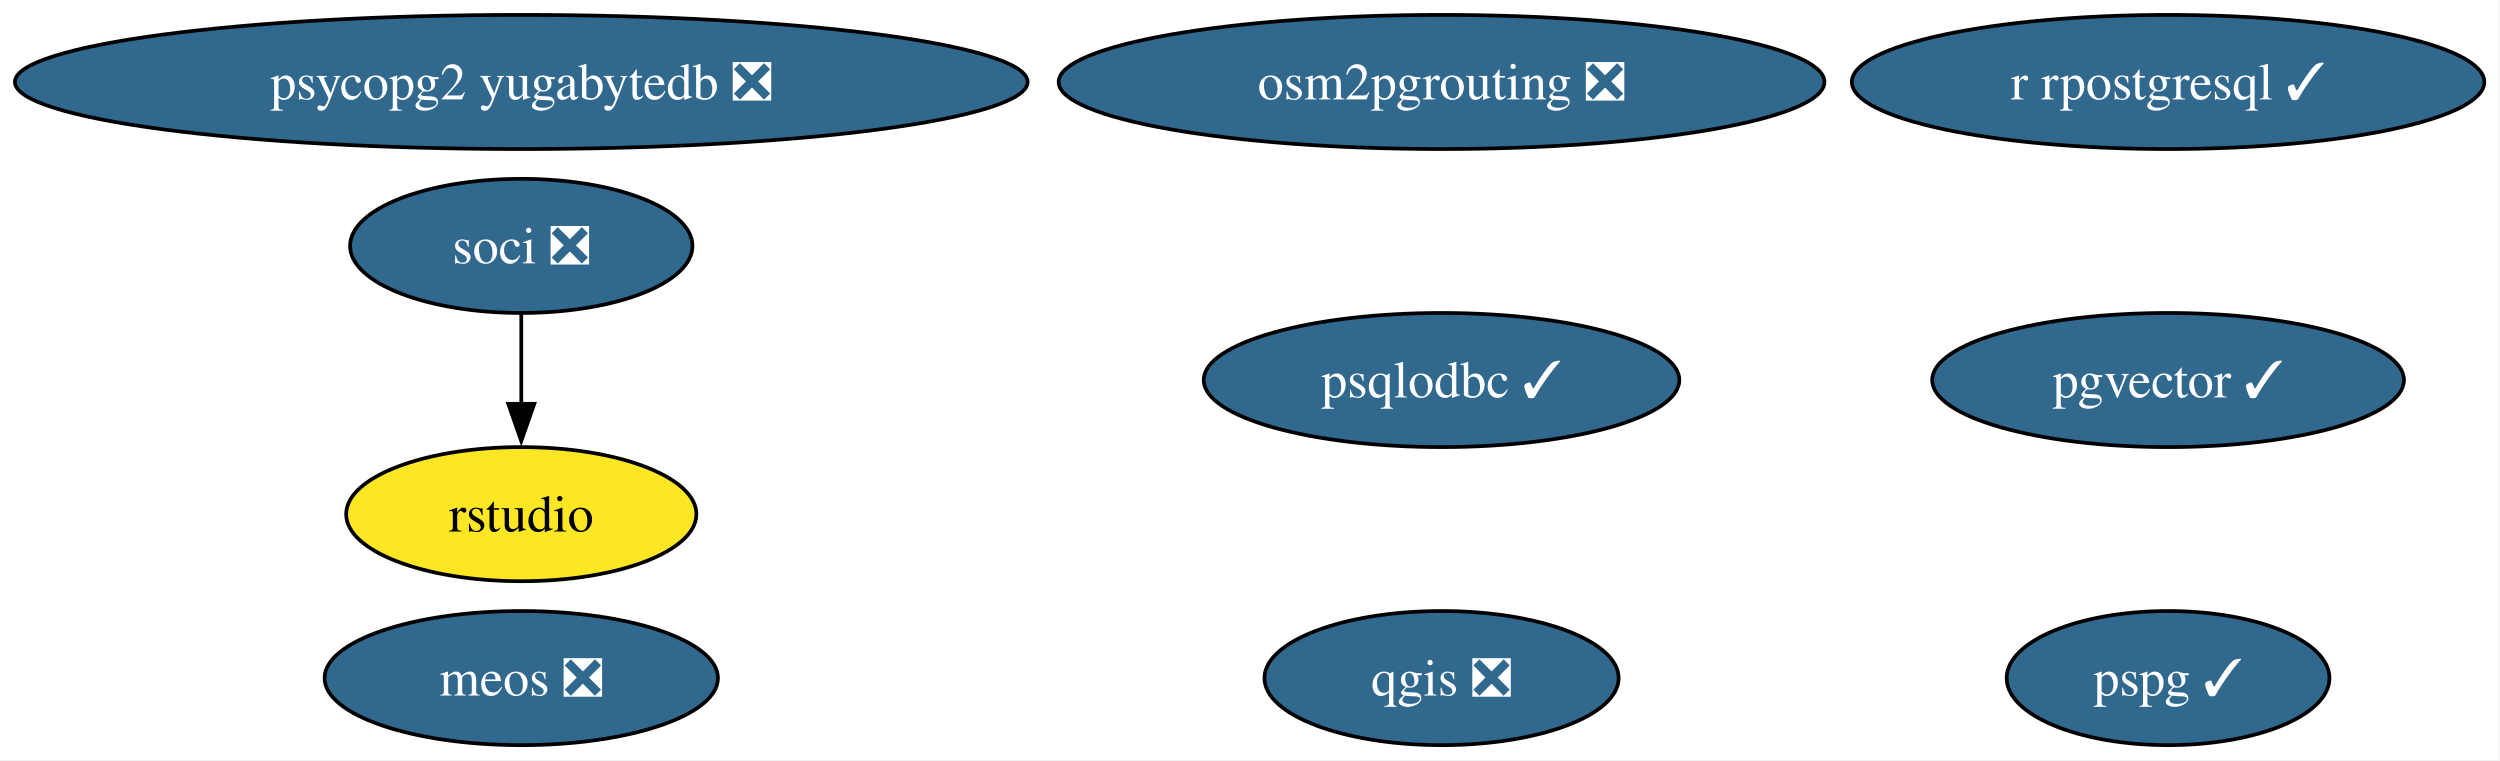
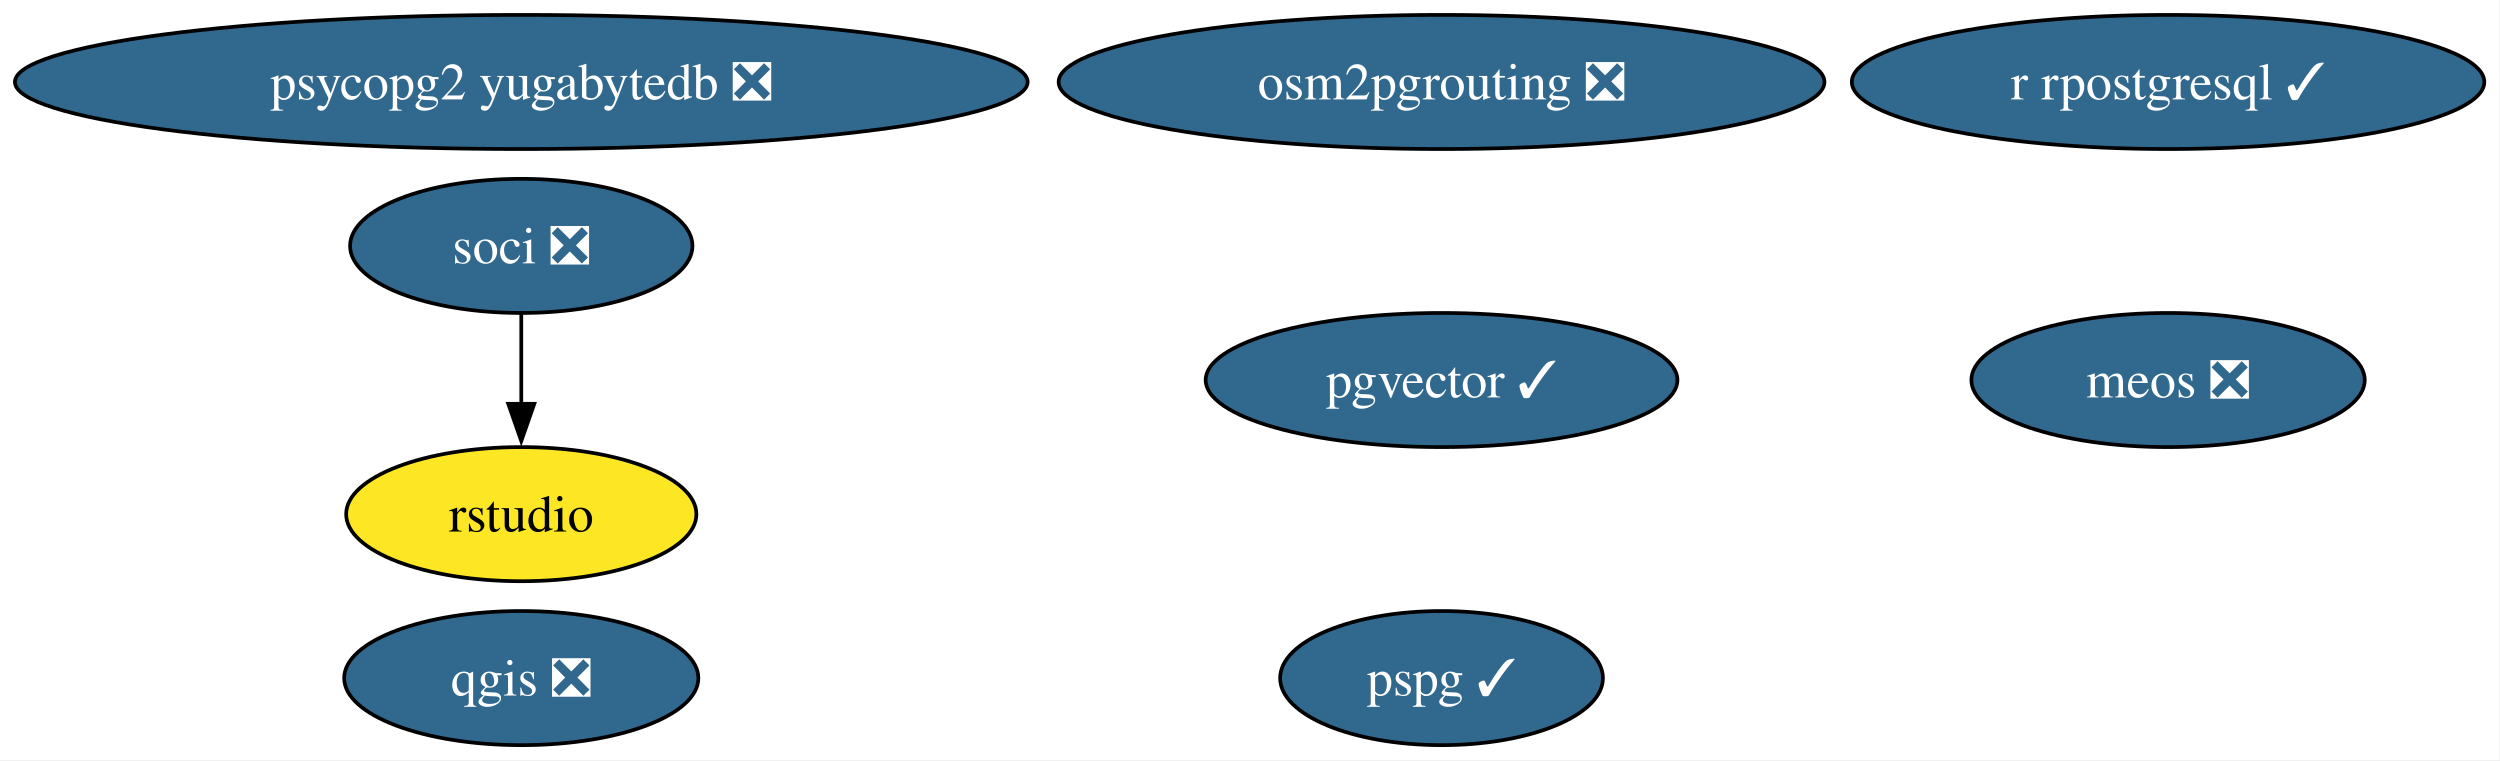
<svg xmlns="http://www.w3.org/2000/svg" xmlns:xlink="http://www.w3.org/1999/xlink" width="671pt" height="204pt" viewBox="0.00 0.00 671.00 204.00">
  <g id="graph0" class="graph" transform="scale(1 1) rotate(0) translate(4 200)">
    <polygon fill="white" stroke="none" points="-4,4 -4,-200 666.79,-200 666.79,4 -4,4" />
    <g id="node1" class="node">
      <g id="a_node1">
        <a xlink:href="https://github.com/conda-forge/qgis-feedstock/pull/558" xlink:title="qgis ❎">
-           <ellipse fill="#31688e" stroke="black" cx="382.91" cy="-18" rx="47.53" ry="18" />
-           <text xml:space="preserve" text-anchor="middle" x="382.91" y="-13.32" font-family="Times,serif" font-size="14.00" fill="white">qgis ❎</text>
+           <ellipse fill="#31688e" stroke="black" cx="135.91" cy="-18" rx="47.53" ry="18" />
+           <text xml:space="preserve" text-anchor="middle" x="135.91" y="-13.32" font-family="Times,serif" font-size="14.00" fill="white">qgis ❎</text>
        </a>
      </g>
    </g>
    <g id="node2" class="node">
      <g id="a_node2">
        <a xlink:href="https://github.com/conda-forge/r-rpostgresql-feedstock/pull/27" xlink:title="r rpostgresql ✓">
          <ellipse fill="#31688e" stroke="black" cx="577.91" cy="-178" rx="84.88" ry="18" />
          <text xml:space="preserve" text-anchor="middle" x="577.91" y="-173.32" font-family="Times,serif" font-size="14.00" fill="white">r rpostgresql ✓</text>
        </a>
      </g>
    </g>
    <g id="node3" class="node">
      <g id="a_node3">
-         <a xlink:href="https://github.com/conda-forge/psqlodbc-feedstock/pull/15" xlink:title="psqlodbc ✓">
-           <ellipse fill="#31688e" stroke="black" cx="382.91" cy="-98" rx="63.83" ry="18" />
-           <text xml:space="preserve" text-anchor="middle" x="382.91" y="-93.33" font-family="Times,serif" font-size="14.00" fill="white">psqlodbc ✓</text>
-         </a>
-       </g>
-     </g>
-     <g id="node4" class="node">
-       <g id="a_node4">
        <a xlink:href="https://github.com/conda-forge/soci-feedstock/pull/21" xlink:title="soci ❎">
          <ellipse fill="#31688e" stroke="black" cx="135.91" cy="-134" rx="45.95" ry="18" />
          <text xml:space="preserve" text-anchor="middle" x="135.91" y="-129.32" font-family="Times,serif" font-size="14.00" fill="white">soci ❎</text>
        </a>
      </g>
    </g>
-     <g id="node5" class="node">
-       <g id="a_node5">
+     <g id="node4" class="node">
+       <g id="a_node4">
        <a xlink:href="https://github.com/conda-forge/rstudio-feedstock" xlink:title="rstudio">
          <ellipse fill="#fde725" stroke="black" cx="135.91" cy="-62" rx="47" ry="18" />
          <text xml:space="preserve" text-anchor="middle" x="135.91" y="-57.33" font-family="Times,serif" font-size="14.00">rstudio</text>
        </a>
      </g>
    </g>
    <g id="edge1" class="edge">
      <path fill="none" stroke="black" d="M135.91,-115.7C135.91,-108.41 135.91,-99.73 135.91,-91.54" />
      <polygon fill="black" stroke="black" points="139.41,-91.62 135.91,-81.62 132.41,-91.62 139.41,-91.62" />
    </g>
-     <g id="node6" class="node">
-       <g id="a_node6">
+     <g id="node5" class="node">
+       <g id="a_node5">
        <a xlink:href="https://github.com/conda-forge/pgvector-feedstock/pull/36" xlink:title="pgvector ✓">
-           <ellipse fill="#31688e" stroke="black" cx="577.91" cy="-98" rx="63.31" ry="18" />
-           <text xml:space="preserve" text-anchor="middle" x="577.91" y="-93.33" font-family="Times,serif" font-size="14.00" fill="white">pgvector ✓</text>
+           <ellipse fill="#31688e" stroke="black" cx="382.91" cy="-98" rx="63.31" ry="18" />
+           <text xml:space="preserve" text-anchor="middle" x="382.91" y="-93.33" font-family="Times,serif" font-size="14.00" fill="white">pgvector ✓</text>
        </a>
      </g>
    </g>
-     <g id="node7" class="node">
-       <g id="a_node7">
+     <g id="node6" class="node">
+       <g id="a_node6">
        <a xlink:href="https://github.com/conda-forge/osm2pgrouting-feedstock/pull/7" xlink:title="osm2pgrouting ❎">
          <ellipse fill="#31688e" stroke="black" cx="382.91" cy="-178" rx="102.77" ry="18" />
          <text xml:space="preserve" text-anchor="middle" x="382.91" y="-173.32" font-family="Times,serif" font-size="14.00" fill="white">osm2pgrouting ❎</text>
        </a>
      </g>
    </g>
-     <g id="node8" class="node">
-       <g id="a_node8">
+     <g id="node7" class="node">
+       <g id="a_node7">
        <a xlink:href="https://github.com/conda-forge/psycopg2-yugabytedb-feedstock/pull/11" xlink:title="psycopg2 yugabytedb ❎">
          <ellipse fill="#31688e" stroke="black" cx="135.91" cy="-178" rx="135.91" ry="18" />
          <text xml:space="preserve" text-anchor="middle" x="135.91" y="-173.32" font-family="Times,serif" font-size="14.00" fill="white">psycopg2 yugabytedb ❎</text>
        </a>
      </g>
    </g>
-     <g id="node9" class="node">
-       <g id="a_node9">
+     <g id="node8" class="node">
+       <g id="a_node8">
        <a xlink:href="https://github.com/conda-forge/meos-feedstock/pull/16" xlink:title="meos ❎">
-           <ellipse fill="#31688e" stroke="black" cx="135.91" cy="-18" rx="52.79" ry="18" />
-           <text xml:space="preserve" text-anchor="middle" x="135.91" y="-13.32" font-family="Times,serif" font-size="14.00" fill="white">meos ❎</text>
+           <ellipse fill="#31688e" stroke="black" cx="577.91" cy="-98" rx="52.79" ry="18" />
+           <text xml:space="preserve" text-anchor="middle" x="577.91" y="-93.33" font-family="Times,serif" font-size="14.00" fill="white">meos ❎</text>
        </a>
      </g>
    </g>
-     <g id="node10" class="node">
-       <g id="a_node10">
+     <g id="node9" class="node">
+       <g id="a_node9">
        <a xlink:href="https://github.com/conda-forge/pspg-feedstock/pull/4" xlink:title="pspg ✓">
-           <ellipse fill="#31688e" stroke="black" cx="577.91" cy="-18" rx="43.32" ry="18" />
-           <text xml:space="preserve" text-anchor="middle" x="577.91" y="-13.32" font-family="Times,serif" font-size="14.00" fill="white">pspg ✓</text>
+           <ellipse fill="#31688e" stroke="black" cx="382.91" cy="-18" rx="43.32" ry="18" />
+           <text xml:space="preserve" text-anchor="middle" x="382.91" y="-13.32" font-family="Times,serif" font-size="14.00" fill="white">pspg ✓</text>
        </a>
      </g>
    </g>
  </g>
</svg>
